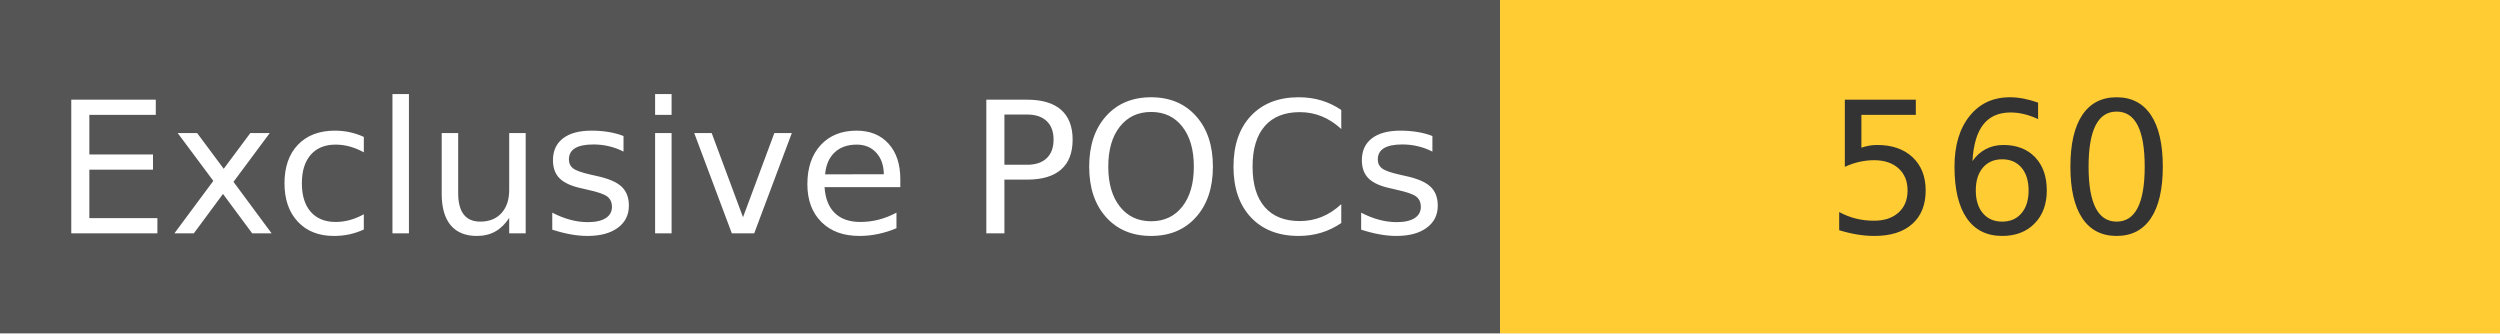
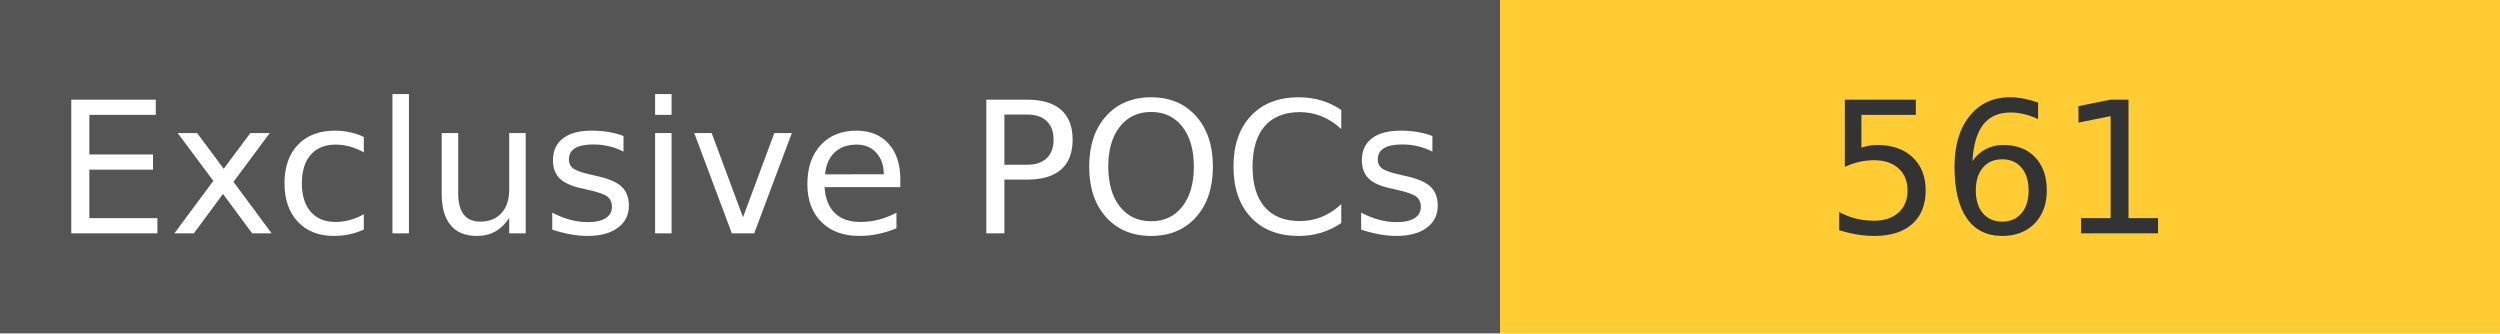
<svg xmlns="http://www.w3.org/2000/svg" width="150" height="20" role="img">
  <linearGradient id="s" x2="0" y2="100%">
    <stop offset="0" stop-color="#bbb" stop-opacity=".1" />
    <stop offset="1" stop-opacity=".1" />
  </linearGradient>
  <g>
    <rect width="90" height="20" fill="#555" />
    <rect x="90" width="267" height="20" fill="#ffcc33" />
  </g>
  <g fill="#fff" text-anchor="middle" font-family="Verdana,Geneva,DejaVu Sans,sans-serif" text-rendering="geometricPrecision" font-size="110">
    <text x="450" y="140" transform="scale(.1)" fill="#fff">
            Exclusive POCs
        </text>
    <text x="1200" y="140" transform="scale(.1)" fill="#333">
-             560
+             561
        </text>
  </g>
</svg>
